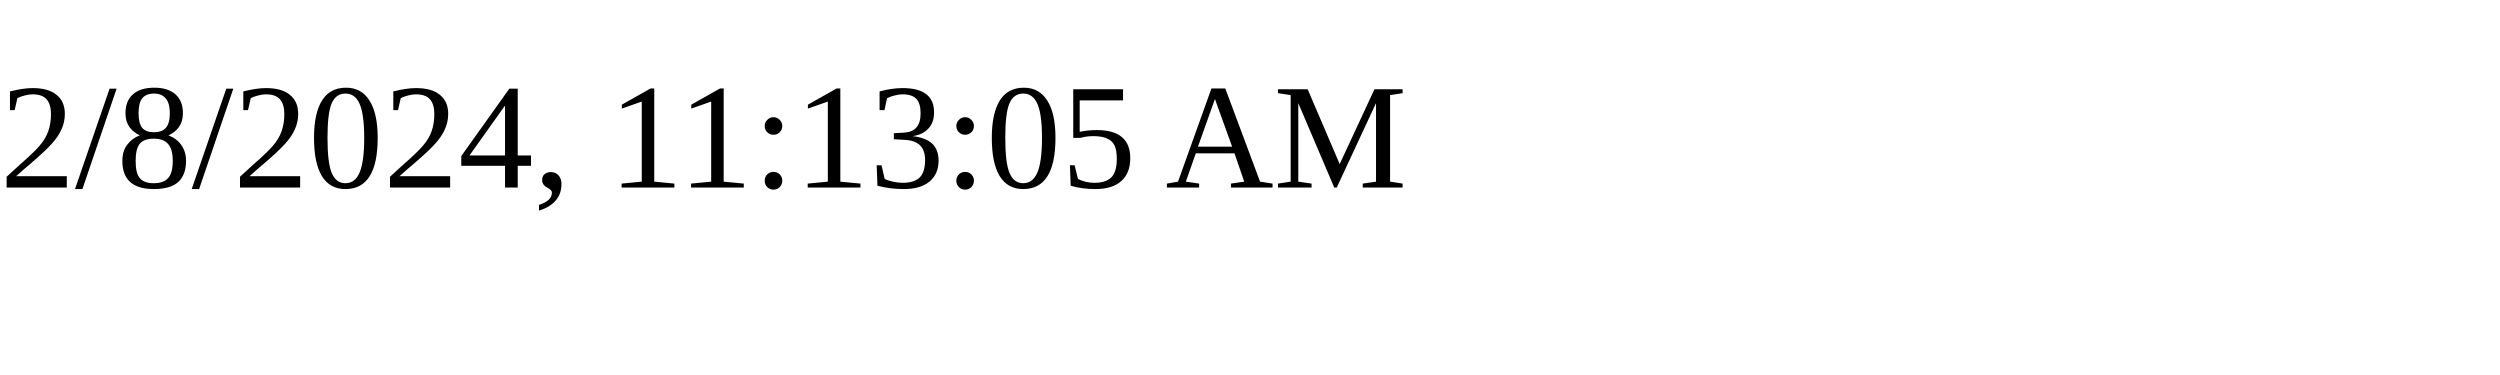
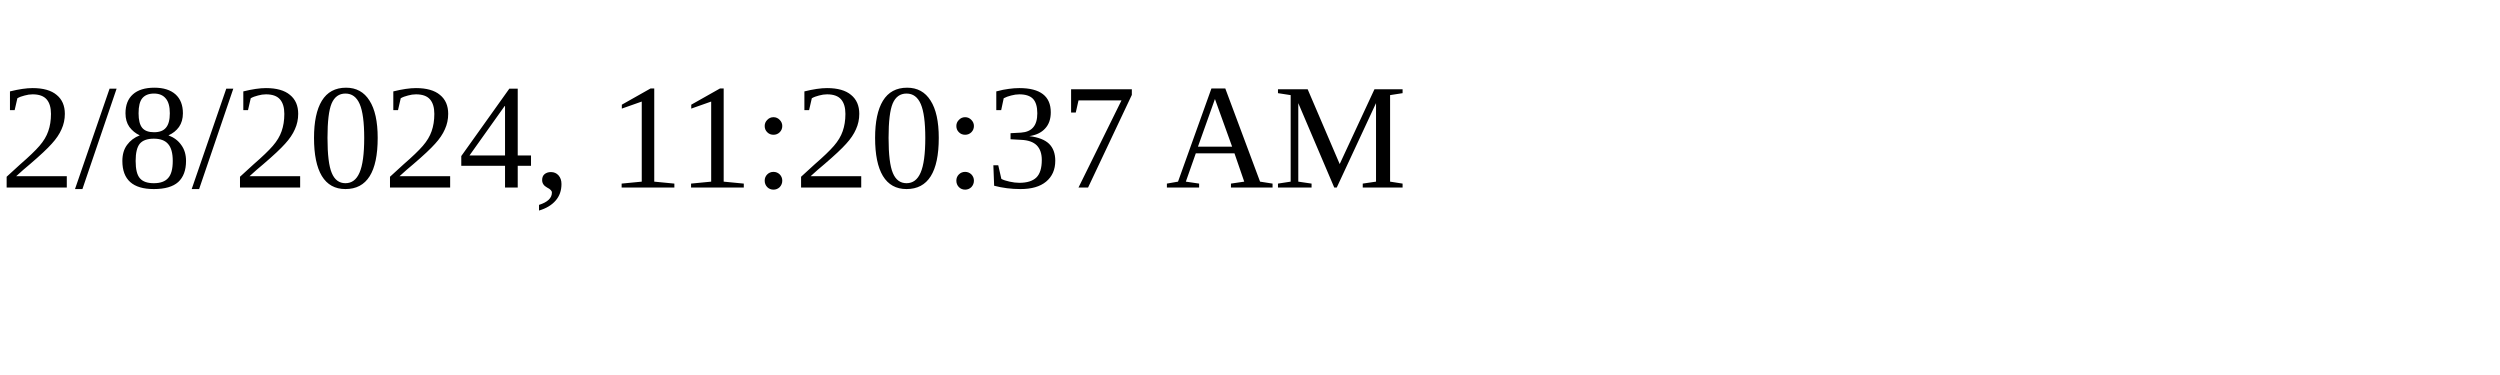
<svg xmlns="http://www.w3.org/2000/svg" height="30" width="200">
-   <text x="0" y="15">2/8/2024, 11:13:05 AM</text>
+   <text x="0" y="15">2/8/2024, 11:20:37 AM</text>
</svg>
